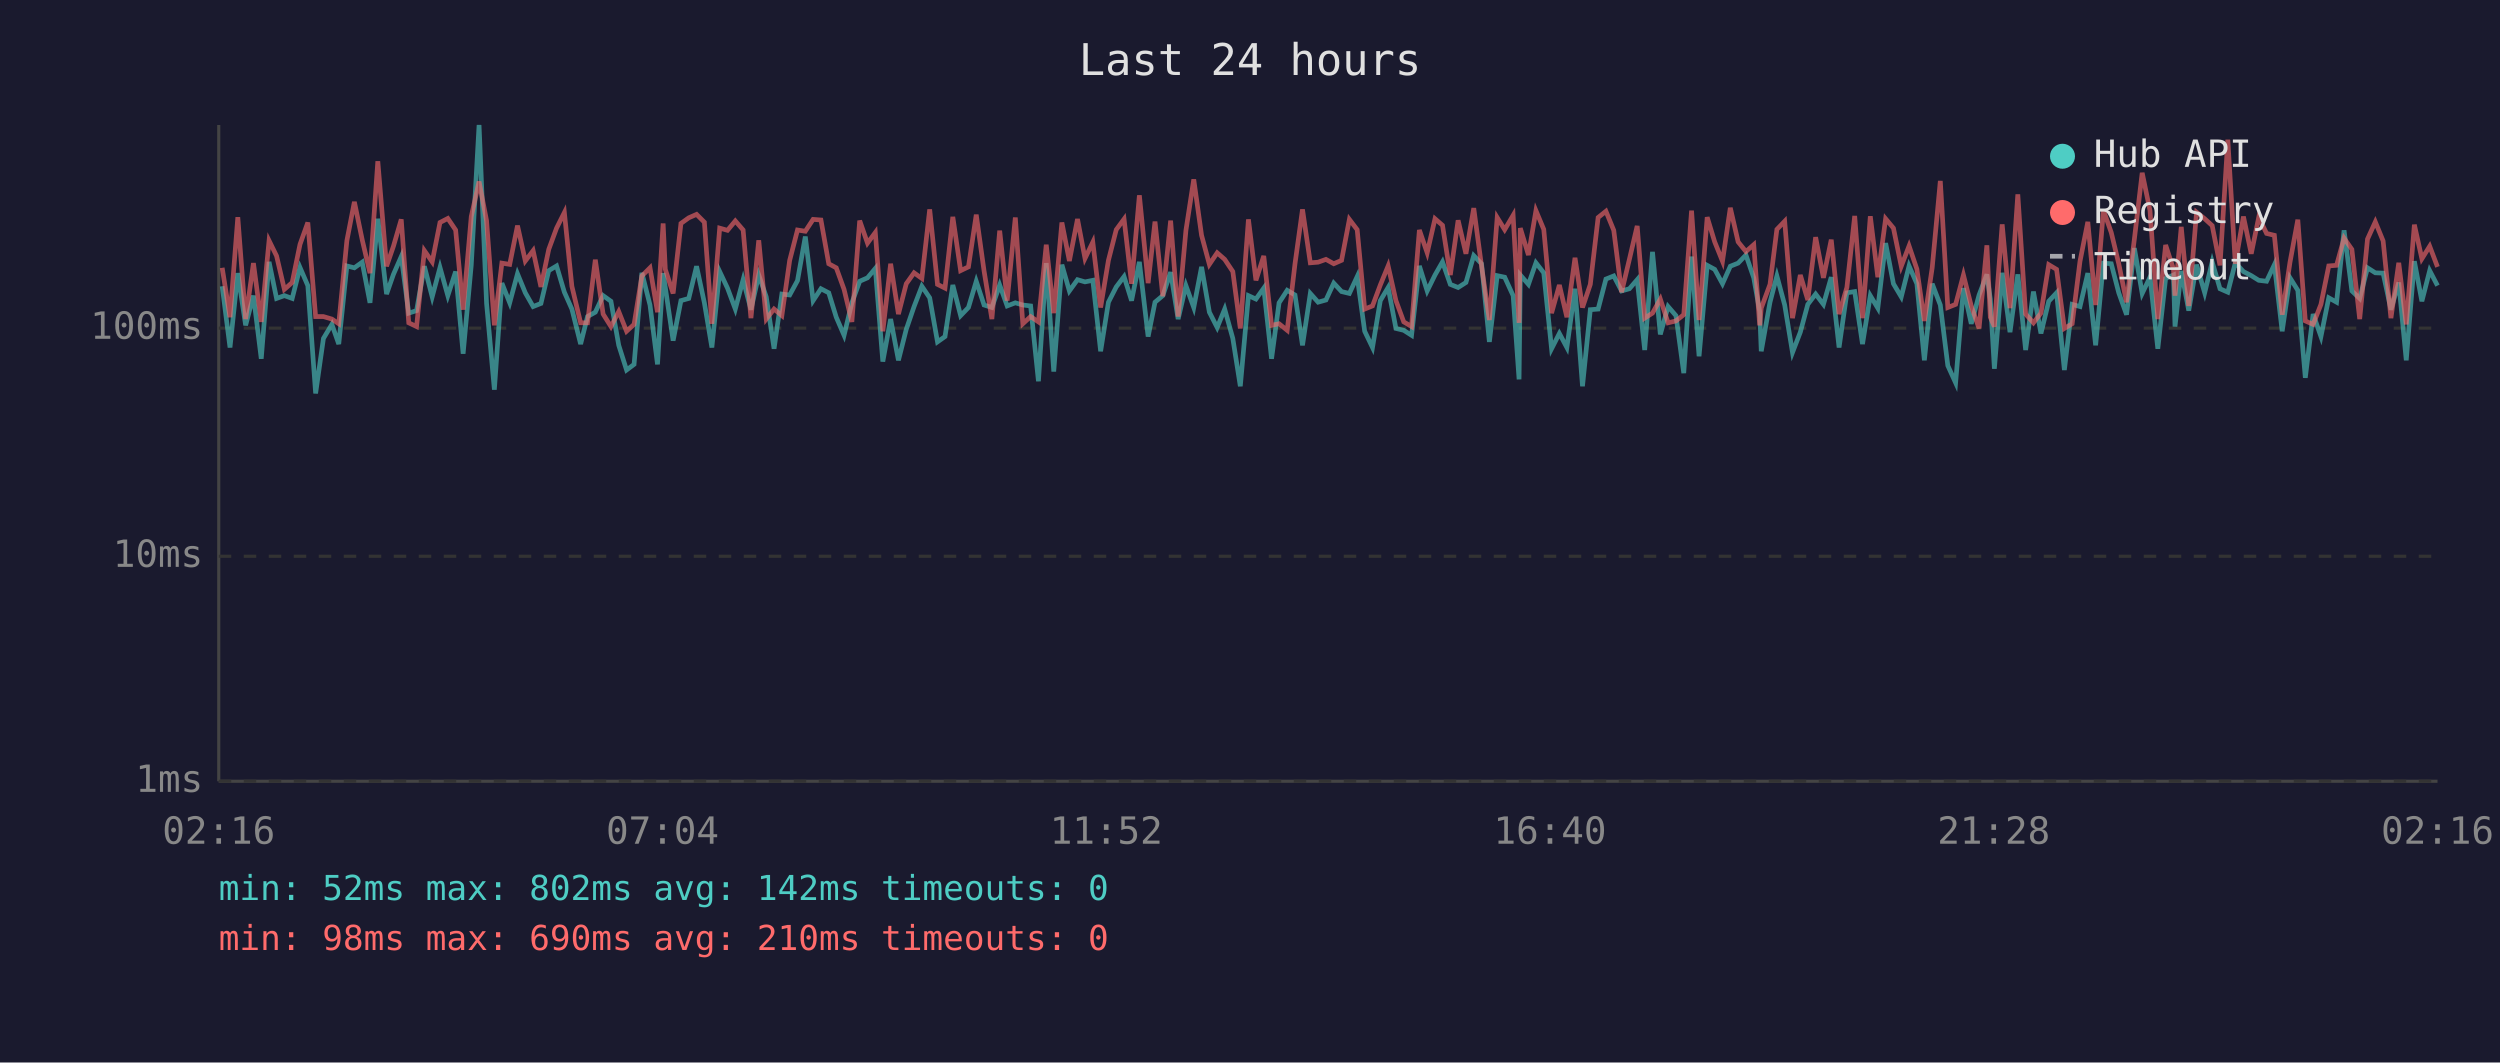
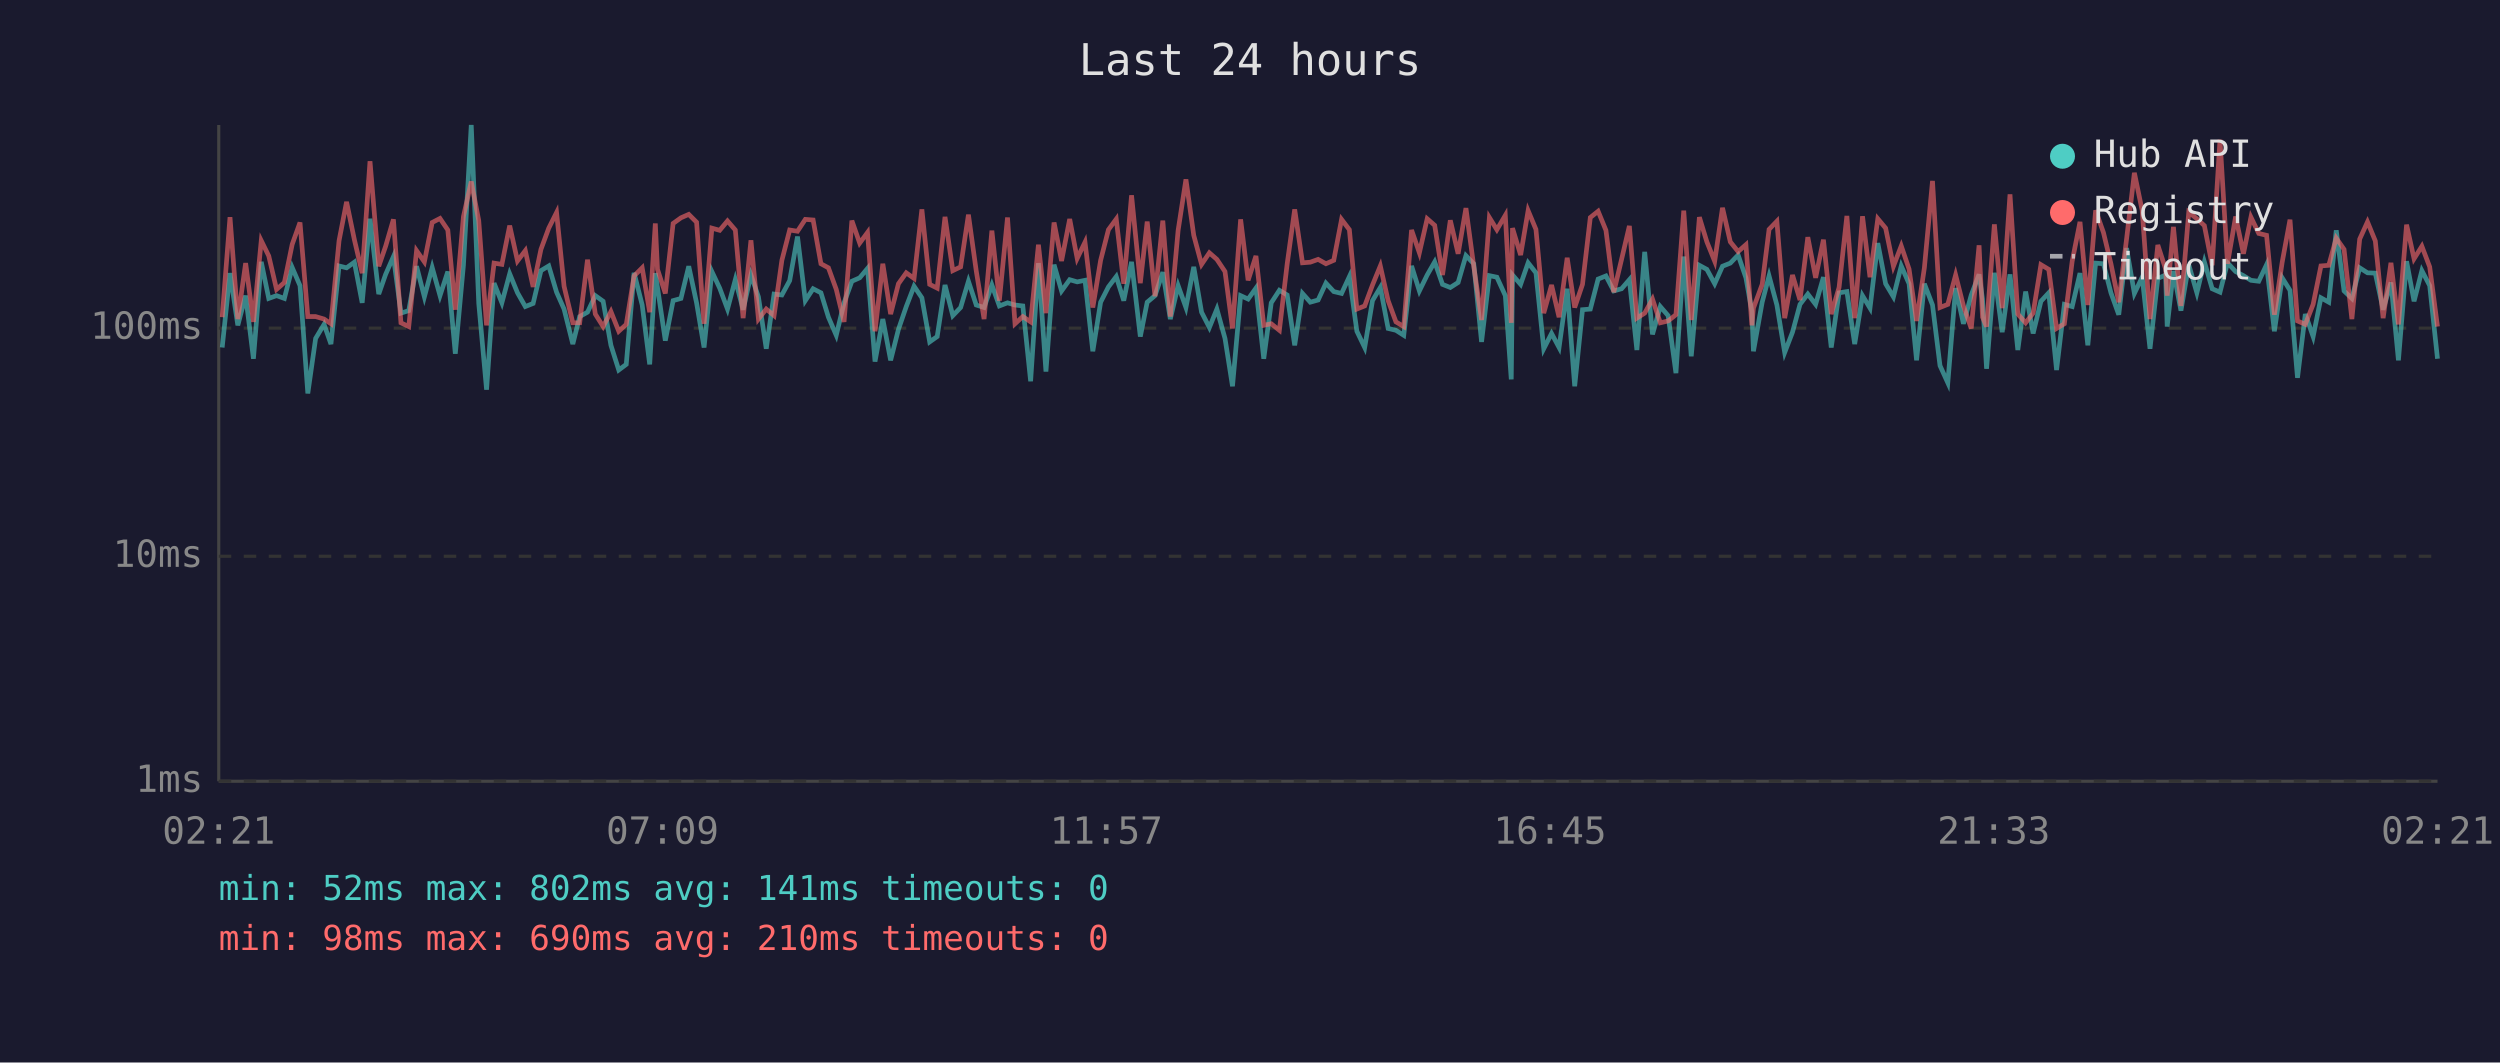
<svg xmlns="http://www.w3.org/2000/svg" viewBox="0 0 800 340" font-family="monospace" font-size="12">
  <rect width="800" height="340" fill="#1a1a2e" />
  <text x="400" y="24" fill="#e0e0e0" font-size="14" text-anchor="middle">Last 24 hours</text>
  <line x1="70" y1="40" x2="70" y2="250" stroke="#444" stroke-width="1" />
  <line x1="70" y1="250" x2="780" y2="250" stroke="#444" stroke-width="1" />
  <line x1="70" y1="250" x2="780" y2="250" stroke="#333" stroke-width="1" stroke-dasharray="4" />
  <text x="65" y="250" fill="#888" text-anchor="end" dominant-baseline="middle">1ms</text>
  <line x1="70" y1="178" x2="780" y2="178" stroke="#333" stroke-width="1" stroke-dasharray="4" />
  <text x="65" y="178" fill="#888" text-anchor="end" dominant-baseline="middle">10ms</text>
  <line x1="70" y1="105" x2="780" y2="105" stroke="#333" stroke-width="1" stroke-dasharray="4" />
  <text x="65" y="105" fill="#888" text-anchor="end" dominant-baseline="middle">100ms</text>
-   <text x="70" y="270" fill="#888" text-anchor="middle">02:16</text>
-   <text x="212" y="270" fill="#888" text-anchor="middle">07:04</text>
-   <text x="354" y="270" fill="#888" text-anchor="middle">11:52</text>
-   <text x="496" y="270" fill="#888" text-anchor="middle">16:40</text>
-   <text x="638" y="270" fill="#888" text-anchor="middle">21:28</text>
-   <text x="780" y="270" fill="#888" text-anchor="middle">02:16</text>
-   <polyline points="71.1,91.6 73.6,111.2 76.1,87.4 78.6,104.1 81.1,94.6 83.6,114.8 86.1,83.8 88.5,95.5 91.0,94.6 93.5,95.5 96.0,85.6 98.5,91.4 101.0,125.9 103.5,108.3 106.2,103.8 108.4,110.1 111.0,85.1 113.4,85.7 115.9,83.9 118.4,96.9 120.9,70.0 123.7,94.1 125.9,87.8 128.4,82.1 130.8,100.2 133.3,99.4 135.8,85.2 138.3,95.0 140.8,85.6 143.3,94.6 145.8,86.9 148.2,113.2 150.8,84.9 153.3,40.0 155.7,97.1 158.2,124.7 160.6,90.6 163.1,96.9 165.6,87.6 168.1,93.7 170.6,98.1 173.1,97.1 175.6,86.6 178.1,85.1 180.6,93.5 183.0,98.9 185.8,110.1 188.0,101.3 190.5,99.9 193.0,94.6 195.5,96.4 198.0,110.5 200.5,118.4 202.9,116.6 205.4,87.3 208.0,97.6 210.4,116.6 212.2,87.4 212.9,92.0 215.4,109.0 217.9,96.2 220.4,95.5 222.9,85.2 225.4,96.9 227.8,111.2 230.3,86.9 232.8,92.2 235.3,98.9 237.8,89.5 240.3,99.1 242.8,88.0 245.2,95.0 247.7,111.6 250.2,94.1 252.7,94.4 255.2,89.8 257.7,75.7 260.2,96.2 262.7,92.4 265.2,93.7 267.6,101.5 270.1,107.3 272.6,96.9 275.1,90.0 277.6,88.9 280.1,85.9 282.5,115.7 285.0,102.1 287.5,115.3 290.0,105.4 292.5,98.1 295.0,91.6 297.5,95.3 300.0,109.4 302.4,107.7 304.9,91.2 307.4,101.0 309.9,98.4 312.4,90.0 314.9,97.6 317.4,98.4 319.9,91.2 322.3,97.9 324.9,96.9 327.3,97.6 329.8,97.9 332.3,122.0 334.8,84.2 337.2,118.9 339.8,84.7 342.2,93.1 344.8,89.5 347.2,90.2 349.7,89.7 352.2,112.4 354.7,96.7 357.2,91.8 359.7,88.5 362.1,96.2 364.6,83.8 367.4,107.7 369.6,96.7 372.1,94.6 374.6,87.1 377.0,102.1 379.5,91.4 382.0,98.4 384.5,85.4 387.0,99.9 389.5,104.8 391.9,98.9 394.5,108.3 396.9,123.6 399.5,94.6 401.9,95.7 404.4,92.2 406.9,114.8 409.3,96.9 411.9,92.9 414.4,94.4 416.8,110.5 419.3,93.9 421.8,96.7 424.3,96.0 426.8,90.6 429.3,93.3 431.8,93.9 434.3,88.5 436.7,106.0 439.2,111.2 441.7,96.2 444.2,92.0 446.7,105.1 449.2,105.7 451.7,107.3 454.2,85.1 456.7,93.1 459.2,88.0 461.6,83.8 464.1,91.0 466.6,92.0 469.1,90.4 471.6,81.8 474.1,84.4 476.6,109.4 479.1,88.2 481.5,88.7 484.2,94.6 486.1,121.4 486.5,88.0 489.1,91.0 491.5,84.1 494.0,87.3 496.5,111.6 499.0,106.7 501.4,111.2 504.0,92.4 506.4,123.6 508.9,99.1 511.4,98.9 513.9,89.3 516.4,88.3 518.9,93.1 521.4,92.4 523.9,89.5 526.3,112.0 528.8,80.6 531.3,107.0 533.8,98.1 536.3,101.0 538.8,119.4 541.3,82.1 543.7,114.0 546.3,84.9 548.7,86.2 551.2,90.8 553.7,85.2 556.2,84.2 558.7,81.6 561.2,88.9 563.1,99.7 563.6,112.4 566.4,96.7 568.6,88.3 571.1,97.6 573.6,112.8 576.1,106.3 578.5,97.4 581.0,94.1 583.5,97.4 586.0,88.7 588.5,111.2 591.0,93.7 593.5,93.3 596.0,110.1 598.5,94.6 600.9,98.6 603.4,77.8 605.9,90.8 608.4,95.0 610.9,85.1 613.4,90.8 615.8,115.3 618.3,90.8 620.9,97.6 623.3,117.0 625.8,122.5 628.3,92.2 630.8,103.6 633.3,94.4 635.8,87.8 636.9,95.7 638.2,118.0 640.7,87.3 643.2,106.3 645.7,87.8 648.2,112.0 650.7,93.3 653.1,106.7 655.6,96.4 658.1,93.7 660.6,118.4 663.1,97.4 665.6,98.1 668.1,87.4 670.6,110.5 673.1,84.2 675.6,84.4 678.0,93.7 680.5,100.7 683.0,79.4 685.5,93.9 688.0,88.7 690.5,111.6 693.0,89.1 695.5,88.0 696.0,104.5 698.0,86.7 700.4,99.4 702.9,84.7 705.5,93.7 707.9,83.8 710.4,92.4 712.9,93.5 715.3,84.1 717.9,86.9 720.4,88.2 722.8,89.7 725.3,90.0 727.8,84.7 730.3,106.0 732.8,88.9 735.3,92.9 737.7,120.9 740.2,100.5 742.7,107.7 745.2,95.3 747.7,96.7 750.1,73.7 752.6,93.1 755.1,95.5 757.6,85.7 760.1,87.3 762.6,87.4 765.1,99.1 767.6,90.4 770.0,115.3 772.6,83.6 775.0,96.4 777.5,86.6 780.0,91.4" fill="none" stroke="#4ecdc4" stroke-width="1.5" opacity="0.6" />
-   <polyline points="71.1,85.7 73.6,101.5 76.1,69.5 78.6,102.1 81.1,84.2 83.6,103.0 86.1,77.0 88.5,81.9 91.0,92.6 93.5,90.4 96.0,78.2 98.5,71.2 101.0,101.3 103.5,101.3 106.2,102.1 108.4,103.6 111.0,77.0 113.4,64.6 115.9,76.7 118.4,87.4 120.9,51.6 123.7,85.2 125.9,78.8 128.4,70.2 130.8,103.3 133.3,104.5 135.8,80.2 138.3,83.8 140.8,71.2 143.3,69.9 145.8,73.6 148.2,99.1 150.8,69.3 153.3,58.1 155.7,70.6 158.2,104.1 160.6,84.2 163.1,84.6 165.6,72.2 168.1,83.5 170.6,80.2 173.1,91.8 175.6,79.8 178.1,73.0 180.6,68.0 183.0,91.6 185.8,103.3 188.0,103.3 190.5,83.1 193.0,100.5 195.5,104.5 198.0,99.7 200.5,106.0 202.9,103.8 205.4,88.3 208.0,85.7 210.4,99.9 212.2,71.5 212.9,86.2 215.4,93.9 217.9,71.5 220.4,69.7 222.9,68.6 225.4,71.1 227.8,103.6 230.3,73.0 232.8,73.7 235.3,70.7 237.8,73.6 240.3,101.8 242.8,76.9 245.2,102.1 247.7,98.9 250.2,101.0 252.7,83.3 255.2,73.6 257.7,74.0 260.2,70.2 262.7,70.4 265.2,84.4 267.6,85.7 270.1,92.6 272.6,103.0 275.1,70.6 277.6,77.8 280.1,74.4 282.5,106.0 285.0,84.4 287.5,100.5 290.0,90.8 292.5,87.3 295.0,89.1 297.5,67.0 300.0,91.0 302.4,92.2 304.9,69.4 307.4,86.6 309.9,85.4 312.4,68.7 314.9,86.7 317.4,102.1 319.9,73.8 322.3,96.2 324.9,69.6 327.3,103.6 329.8,101.3 332.3,103.0 334.8,78.3 337.2,100.2 339.8,71.2 342.2,83.5 344.8,70.1 347.2,82.7 349.7,77.5 352.2,98.4 354.7,83.3 357.2,73.5 359.7,70.1 362.1,90.8 364.6,62.5 367.4,90.6 369.6,70.9 372.1,94.8 374.6,70.6 377.0,101.3 379.5,73.7 382.0,57.4 384.5,75.3 387.0,84.6 389.5,80.9 391.9,83.0 394.5,86.9 396.9,105.1 399.5,70.2 401.9,89.7 404.4,81.9 406.9,104.1 409.3,103.6 411.9,105.7 414.4,84.4 416.8,67.0 419.3,84.1 421.8,83.9 424.3,83.0 426.8,84.4 429.3,83.3 431.8,70.2 434.3,73.5 436.7,98.9 439.2,97.9 441.7,91.2 444.2,85.1 446.7,96.2 449.2,103.0 451.7,104.5 454.2,73.6 456.7,80.9 459.2,70.0 461.6,72.1 464.1,88.0 466.6,70.5 469.1,81.2 471.6,66.6 474.1,85.2 476.6,102.4 479.1,69.6 481.5,73.5 484.2,68.9 486.1,103.3 486.5,73.0 489.1,81.6 491.5,67.4 494.0,73.4 496.5,100.2 499.0,91.2 501.4,101.5 504.0,82.5 506.4,98.4 508.9,91.0 511.4,69.6 513.9,67.6 516.4,73.7 518.9,93.5 521.4,83.0 523.9,72.3 526.3,101.8 528.8,100.2 531.3,95.7 533.8,103.3 536.3,102.7 538.8,100.7 541.3,67.4 543.7,102.4 546.3,69.5 548.7,77.4 551.2,83.6 553.7,66.5 556.2,77.4 558.7,80.5 561.2,78.3 563.1,104.1 563.6,98.6 566.4,91.0 568.6,73.4 571.1,70.8 573.6,101.8 576.1,88.0 578.5,96.0 581.0,75.9 583.5,88.9 586.0,76.7 588.5,100.5 591.0,92.0 593.5,69.1 596.0,101.8 598.5,69.2 600.9,88.7 603.4,70.0 605.9,73.0 608.4,85.2 610.9,78.7 613.4,86.1 615.8,102.7 618.3,85.7 620.9,57.9 623.3,98.4 625.8,97.4 628.3,88.0 630.8,97.9 633.3,105.1 635.8,78.5 636.9,101.5 638.2,104.5 640.7,71.8 643.2,98.6 645.7,62.2 648.2,100.5 650.7,103.3 653.1,100.2 655.6,84.7 658.1,86.2 660.6,105.1 663.1,103.6 665.6,83.6 668.1,71.0 670.6,97.6 673.1,67.3 675.6,74.4 678.0,84.4 680.5,96.7 683.0,76.5 685.5,55.3 688.0,67.4 690.5,102.1 693.0,78.4 695.5,86.1 696.0,94.6 698.0,72.6 700.4,97.9 702.9,67.9 705.5,70.0 707.9,72.2 710.4,84.9 712.9,44.7 715.3,84.4 717.9,69.3 720.4,81.2 722.8,69.5 725.3,74.7 727.8,75.3 730.3,100.7 732.8,83.9 735.3,70.3 737.7,102.7 740.2,103.8 742.7,97.4 745.2,85.1 747.7,84.9 750.1,76.2 752.6,79.8 755.1,102.1 757.6,76.5 760.1,71.0 762.6,77.1 765.1,101.8 767.6,84.1 770.0,103.8 772.6,71.9 775.0,82.8 777.5,78.8 780.0,85.4" fill="none" stroke="#ff6b6b" stroke-width="1.5" opacity="0.6" />
+   <text x="70" y="270" fill="#888" text-anchor="middle">02:21</text>
+   <text x="212" y="270" fill="#888" text-anchor="middle">07:09</text>
+   <text x="354" y="270" fill="#888" text-anchor="middle">11:57</text>
+   <text x="496" y="270" fill="#888" text-anchor="middle">16:45</text>
+   <text x="638" y="270" fill="#888" text-anchor="middle">21:33</text>
+   <text x="780" y="270" fill="#888" text-anchor="middle">02:21</text>
+   <polyline points="71.1,111.2 73.6,87.4 76.1,104.1 78.6,94.6 81.1,114.8 83.6,83.8 86.0,95.5 88.5,94.6 91.0,95.5 93.5,85.6 96.0,91.4 98.5,125.9 101.0,108.3 103.7,103.8 105.9,110.1 108.5,85.1 110.9,85.7 113.4,83.9 115.9,96.9 118.4,70.0 121.2,94.1 123.4,87.8 125.9,82.1 128.3,100.2 130.8,99.4 133.3,85.2 135.8,95.0 138.3,85.6 140.8,94.6 143.3,86.9 145.7,113.2 148.3,84.9 150.8,40.0 153.2,97.1 155.7,124.7 158.1,90.6 160.6,96.9 163.1,87.6 165.6,93.7 168.1,98.1 170.6,97.1 173.1,86.6 175.6,85.1 178.1,93.5 180.5,98.9 183.3,110.1 185.5,101.3 188.0,99.9 190.5,94.6 193.0,96.4 195.5,110.5 198.0,118.4 200.4,116.6 202.9,87.3 205.5,97.6 207.9,116.6 209.7,87.4 210.4,92.0 212.9,109.0 215.4,96.2 217.9,95.5 220.4,85.2 222.9,96.9 225.3,111.2 227.8,86.9 230.3,92.2 232.8,98.9 235.3,89.5 237.8,99.1 240.3,88.0 242.7,95.0 245.2,111.6 247.7,94.1 250.2,94.4 252.7,89.8 255.2,75.7 257.7,96.2 260.2,92.4 262.7,93.7 265.1,101.5 267.6,107.3 270.1,96.9 272.6,90.0 275.1,88.9 277.6,85.9 280.0,115.7 282.5,102.1 285.0,115.3 287.5,105.4 290.0,98.1 292.5,91.6 295.0,95.3 297.5,109.4 299.9,107.7 302.4,91.2 304.9,101.0 307.4,98.4 309.9,90.0 312.4,97.6 314.9,98.4 317.4,91.2 319.8,97.9 322.4,96.9 324.8,97.6 327.3,97.9 329.8,122.0 332.3,84.2 334.7,118.9 337.3,84.7 339.7,93.1 342.3,89.5 344.7,90.2 347.2,89.7 349.7,112.4 352.2,96.7 354.7,91.8 357.2,88.5 359.6,96.2 362.1,83.8 364.9,107.7 367.1,96.7 369.6,94.6 372.1,87.1 374.5,102.1 377.0,91.4 379.5,98.4 382.0,85.4 384.5,99.9 387.0,104.8 389.4,98.9 392.0,108.3 394.4,123.6 397.0,94.6 399.4,95.7 401.9,92.2 404.4,114.8 406.8,96.9 409.4,92.9 411.9,94.4 414.3,110.5 416.8,93.9 419.3,96.7 421.8,96.0 424.3,90.6 426.8,93.3 429.3,93.9 431.8,88.5 434.2,106.0 436.7,111.2 439.2,96.2 441.7,92.0 444.2,105.1 446.7,105.7 449.2,107.3 451.7,85.1 454.2,93.1 456.7,88.0 459.1,83.8 461.6,91.0 464.1,92.0 466.6,90.4 469.1,81.8 471.6,84.4 474.1,109.4 476.6,88.2 479.0,88.7 481.7,94.6 483.6,121.4 484.0,88.0 486.6,91.0 489.0,84.1 491.5,87.3 494.0,111.6 496.5,106.7 498.9,111.2 501.5,92.4 503.9,123.6 506.4,99.1 508.9,98.9 511.4,89.3 513.9,88.3 516.4,93.1 518.9,92.4 521.4,89.5 523.8,112.0 526.3,80.6 528.8,107.0 531.3,98.1 533.8,101.0 536.3,119.4 538.8,82.1 541.2,114.0 543.8,84.9 546.2,86.2 548.7,90.8 551.2,85.2 553.7,84.2 556.2,81.6 558.7,88.9 560.6,99.7 561.1,112.4 563.9,96.7 566.1,88.3 568.6,97.6 571.1,112.8 573.6,106.3 576.0,97.4 578.5,94.1 581.0,97.4 583.5,88.7 586.0,111.2 588.5,93.7 591.0,93.3 593.5,110.1 596.0,94.6 598.4,98.6 600.9,77.8 603.4,90.8 605.9,95.0 608.4,85.1 610.9,90.8 613.3,115.3 615.8,90.8 618.4,97.6 620.8,117.0 623.3,122.5 625.8,92.2 628.3,103.6 630.8,94.4 633.3,87.8 634.4,95.7 635.7,118.0 638.2,87.3 640.7,106.3 643.2,87.8 645.7,112.0 648.2,93.3 650.6,106.7 653.1,96.4 655.6,93.7 658.1,118.4 660.6,97.4 663.1,98.1 665.6,87.4 668.1,110.5 670.6,84.2 673.1,84.4 675.5,93.7 678.0,100.7 680.5,79.4 683.0,93.9 685.5,88.7 688.0,111.6 690.5,89.1 693.0,88.0 693.5,104.5 695.5,86.7 697.9,99.4 700.4,84.7 703.0,93.7 705.4,83.8 707.9,92.4 710.4,93.5 712.8,84.1 715.4,86.9 717.9,88.2 720.3,89.7 722.8,90.0 725.3,84.7 727.8,106.0 730.3,88.9 732.8,92.9 735.2,120.9 737.7,100.5 740.2,107.7 742.7,95.3 745.2,96.7 747.6,73.7 750.1,93.1 752.6,95.5 755.1,85.7 757.6,87.3 760.1,87.4 762.6,99.1 765.1,90.4 767.5,115.3 770.1,83.6 772.5,96.4 775.0,86.6 777.5,91.4 780.0,114.8" fill="none" stroke="#4ecdc4" stroke-width="1.5" opacity="0.6" />
+   <polyline points="71.1,101.5 73.6,69.5 76.1,102.1 78.6,84.2 81.1,103.0 83.6,77.0 86.0,81.9 88.5,92.6 91.0,90.4 93.5,78.2 96.0,71.2 98.5,101.3 101.0,101.3 103.7,102.1 105.9,103.6 108.5,77.0 110.9,64.6 113.4,76.7 115.9,87.4 118.4,51.6 121.2,85.2 123.4,78.8 125.9,70.2 128.3,103.3 130.8,104.5 133.3,80.2 135.8,83.8 138.3,71.2 140.8,69.9 143.3,73.6 145.7,99.1 148.3,69.3 150.8,58.1 153.2,70.6 155.7,104.1 158.1,84.2 160.6,84.6 163.1,72.2 165.6,83.5 168.1,80.2 170.6,91.8 173.1,79.8 175.6,73.0 178.1,68.0 180.5,91.6 183.3,103.3 185.5,103.3 188.0,83.1 190.5,100.5 193.0,104.5 195.5,99.7 198.0,106.0 200.4,103.8 202.9,88.3 205.5,85.7 207.9,99.9 209.7,71.5 210.4,86.2 212.9,93.9 215.4,71.5 217.9,69.7 220.4,68.6 222.9,71.1 225.3,103.6 227.8,73.0 230.3,73.7 232.8,70.7 235.3,73.6 237.8,101.8 240.3,76.9 242.7,102.1 245.2,98.9 247.7,101.0 250.2,83.3 252.7,73.6 255.2,74.0 257.7,70.2 260.2,70.4 262.7,84.4 265.1,85.7 267.6,92.6 270.1,103.0 272.6,70.6 275.1,77.8 277.6,74.4 280.0,106.0 282.5,84.4 285.0,100.5 287.5,90.8 290.0,87.3 292.5,89.1 295.0,67.0 297.5,91.0 299.9,92.2 302.4,69.4 304.9,86.6 307.4,85.4 309.9,68.7 312.4,86.7 314.9,102.1 317.4,73.8 319.8,96.2 322.4,69.6 324.8,103.6 327.3,101.3 329.8,103.0 332.3,78.3 334.7,100.2 337.3,71.2 339.7,83.5 342.3,70.1 344.7,82.7 347.2,77.5 349.7,98.4 352.2,83.3 354.7,73.5 357.2,70.1 359.6,90.8 362.1,62.5 364.9,90.6 367.1,70.9 369.6,94.8 372.1,70.6 374.5,101.3 377.0,73.7 379.5,57.4 382.0,75.3 384.5,84.6 387.0,80.9 389.4,83.0 392.0,86.9 394.4,105.1 397.0,70.2 399.4,89.7 401.9,81.9 404.4,104.1 406.8,103.6 409.4,105.7 411.9,84.4 414.3,67.0 416.8,84.1 419.3,83.9 421.8,83.0 424.3,84.4 426.8,83.3 429.3,70.2 431.8,73.5 434.2,98.9 436.7,97.9 439.2,91.2 441.7,85.1 444.2,96.2 446.7,103.0 449.2,104.5 451.7,73.6 454.2,80.9 456.7,70.0 459.1,72.1 461.6,88.0 464.1,70.5 466.6,81.2 469.1,66.6 471.6,85.2 474.1,102.4 476.6,69.6 479.0,73.5 481.7,68.9 483.6,103.3 484.0,73.0 486.6,81.6 489.0,67.4 491.5,73.4 494.0,100.2 496.5,91.2 498.9,101.5 501.5,82.5 503.9,98.4 506.4,91.0 508.9,69.6 511.4,67.6 513.9,73.7 516.4,93.5 518.9,83.0 521.4,72.3 523.8,101.8 526.3,100.2 528.8,95.7 531.3,103.3 533.8,102.7 536.3,100.7 538.8,67.4 541.2,102.4 543.8,69.5 546.2,77.4 548.7,83.6 551.2,66.5 553.7,77.4 556.2,80.5 558.7,78.3 560.6,104.1 561.1,98.6 563.9,91.0 566.1,73.4 568.6,70.8 571.1,101.8 573.6,88.0 576.0,96.0 578.5,75.9 581.0,88.9 583.5,76.7 586.0,100.5 588.5,92.0 591.0,69.1 593.5,101.8 596.0,69.2 598.4,88.7 600.9,70.0 603.4,73.0 605.9,85.2 608.4,78.7 610.9,86.1 613.3,102.7 615.8,85.7 618.4,57.9 620.8,98.4 623.3,97.4 625.8,88.0 628.3,97.9 630.8,105.1 633.3,78.5 634.4,101.5 635.7,104.5 638.2,71.8 640.7,98.6 643.2,62.2 645.7,100.5 648.2,103.3 650.6,100.2 653.1,84.7 655.6,86.2 658.1,105.1 660.6,103.6 663.1,83.6 665.6,71.0 668.1,97.6 670.6,67.3 673.1,74.4 675.5,84.4 678.0,96.7 680.5,76.5 683.0,55.3 685.5,67.4 688.0,102.1 690.5,78.4 693.0,86.1 693.5,94.6 695.5,72.6 697.9,97.9 700.4,67.9 703.0,70.0 705.4,72.2 707.9,84.9 710.4,44.7 712.8,84.4 715.4,69.3 717.9,81.2 720.3,69.5 722.8,74.7 725.3,75.3 727.8,100.7 730.3,83.9 732.8,70.3 735.2,102.7 737.7,103.8 740.2,97.4 742.7,85.1 745.2,84.9 747.6,76.2 750.1,79.8 752.6,102.1 755.1,76.5 757.6,71.0 760.1,77.1 762.6,101.8 765.1,84.1 767.5,103.8 770.1,71.9 772.5,82.8 775.0,78.8 777.5,85.4 780.0,104.5" fill="none" stroke="#ff6b6b" stroke-width="1.5" opacity="0.6" />
  <circle cx="660" cy="50" r="4" fill="#4ecdc4" />
  <text x="670" y="50" fill="#e0e0e0" dominant-baseline="middle">Hub API</text>
  <circle cx="660" cy="68" r="4" fill="#ff6b6b" />
  <text x="670" y="68" fill="#e0e0e0" dominant-baseline="middle">Registry</text>
  <line x1="656" y1="82" x2="664" y2="82" stroke="#e0e0e0" stroke-width="1.5" stroke-dasharray="4,3" opacity="0.7" />
  <text x="670" y="86" fill="#e0e0e0" dominant-baseline="middle">Timeout</text>
-   <text x="70" y="288" fill="#4ecdc4" font-size="11">min: 52ms  max: 802ms  avg: 142ms  timeouts: 0</text>
+   <text x="70" y="288" fill="#4ecdc4" font-size="11">min: 52ms  max: 802ms  avg: 141ms  timeouts: 0</text>
  <text x="70" y="304" fill="#ff6b6b" font-size="11">min: 98ms  max: 690ms  avg: 210ms  timeouts: 0</text>
</svg>
